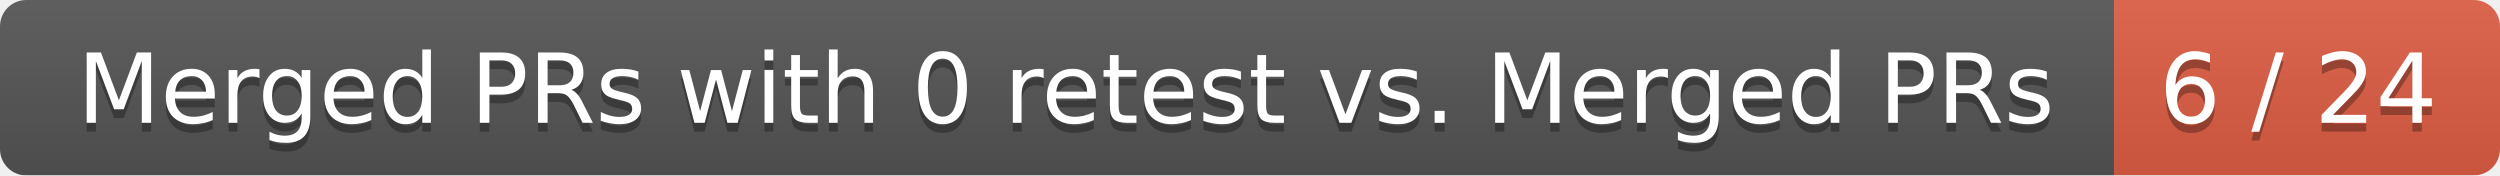
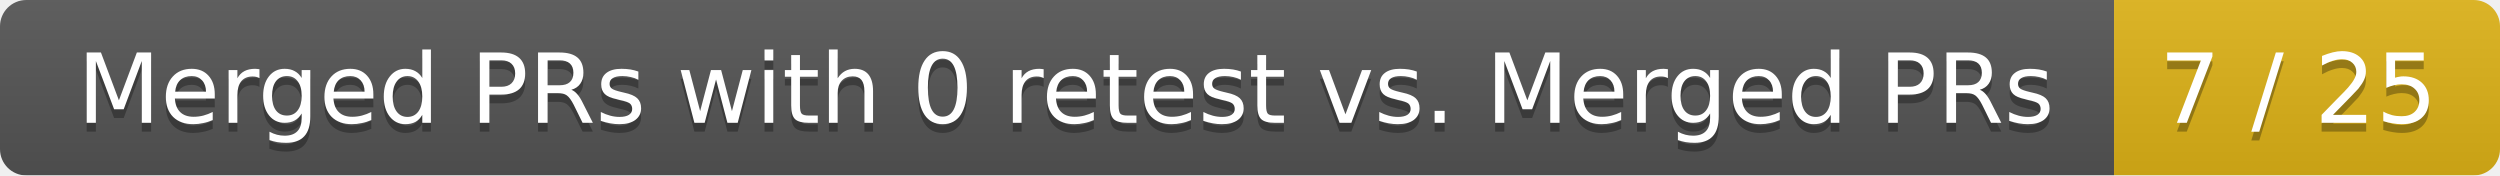
<svg xmlns="http://www.w3.org/2000/svg" width="285" height="20">
  <linearGradient id="smooth" x2="0" y2="100%">
    <stop offset="0" stop-color="#bbb" stop-opacity=".1" />
    <stop offset="1" stop-opacity=".1" />
  </linearGradient>
  <mask id="round">
    <rect width="285" height="20" rx="3" fill="#fff" />
  </mask>
  <g mask="url(#round)">
    <rect width="241" height="20" fill="#555" />
-     <rect x="241" width="44" height="20" fill="#e05d44" />
+     <rect x="241" width="44" height="20" fill="#dfb317" />
    <rect width="285" height="20" fill="url(#smooth)" />
  </g>
  <g fill="#fff" text-anchor="middle" font-family="DejaVu Sans,Verdana,Geneva,sans-serif" font-size="11">
    <text x="121.5" y="15" fill="#010101" fill-opacity=".3">Merged PRs with 0 retest vs. Merged PRs</text>
    <text x="121.5" y="14">Merged PRs with 0 retest vs. Merged PRs</text>
-     <text x="262" y="15" fill="#010101" fill-opacity=".3">6 / 24</text>
-     <text x="262" y="14">6 / 24</text>
+     <text x="262" y="15" fill="#010101" fill-opacity=".3">7 / 25</text>
+     <text x="262" y="14">7 / 25</text>
  </g>
</svg>
